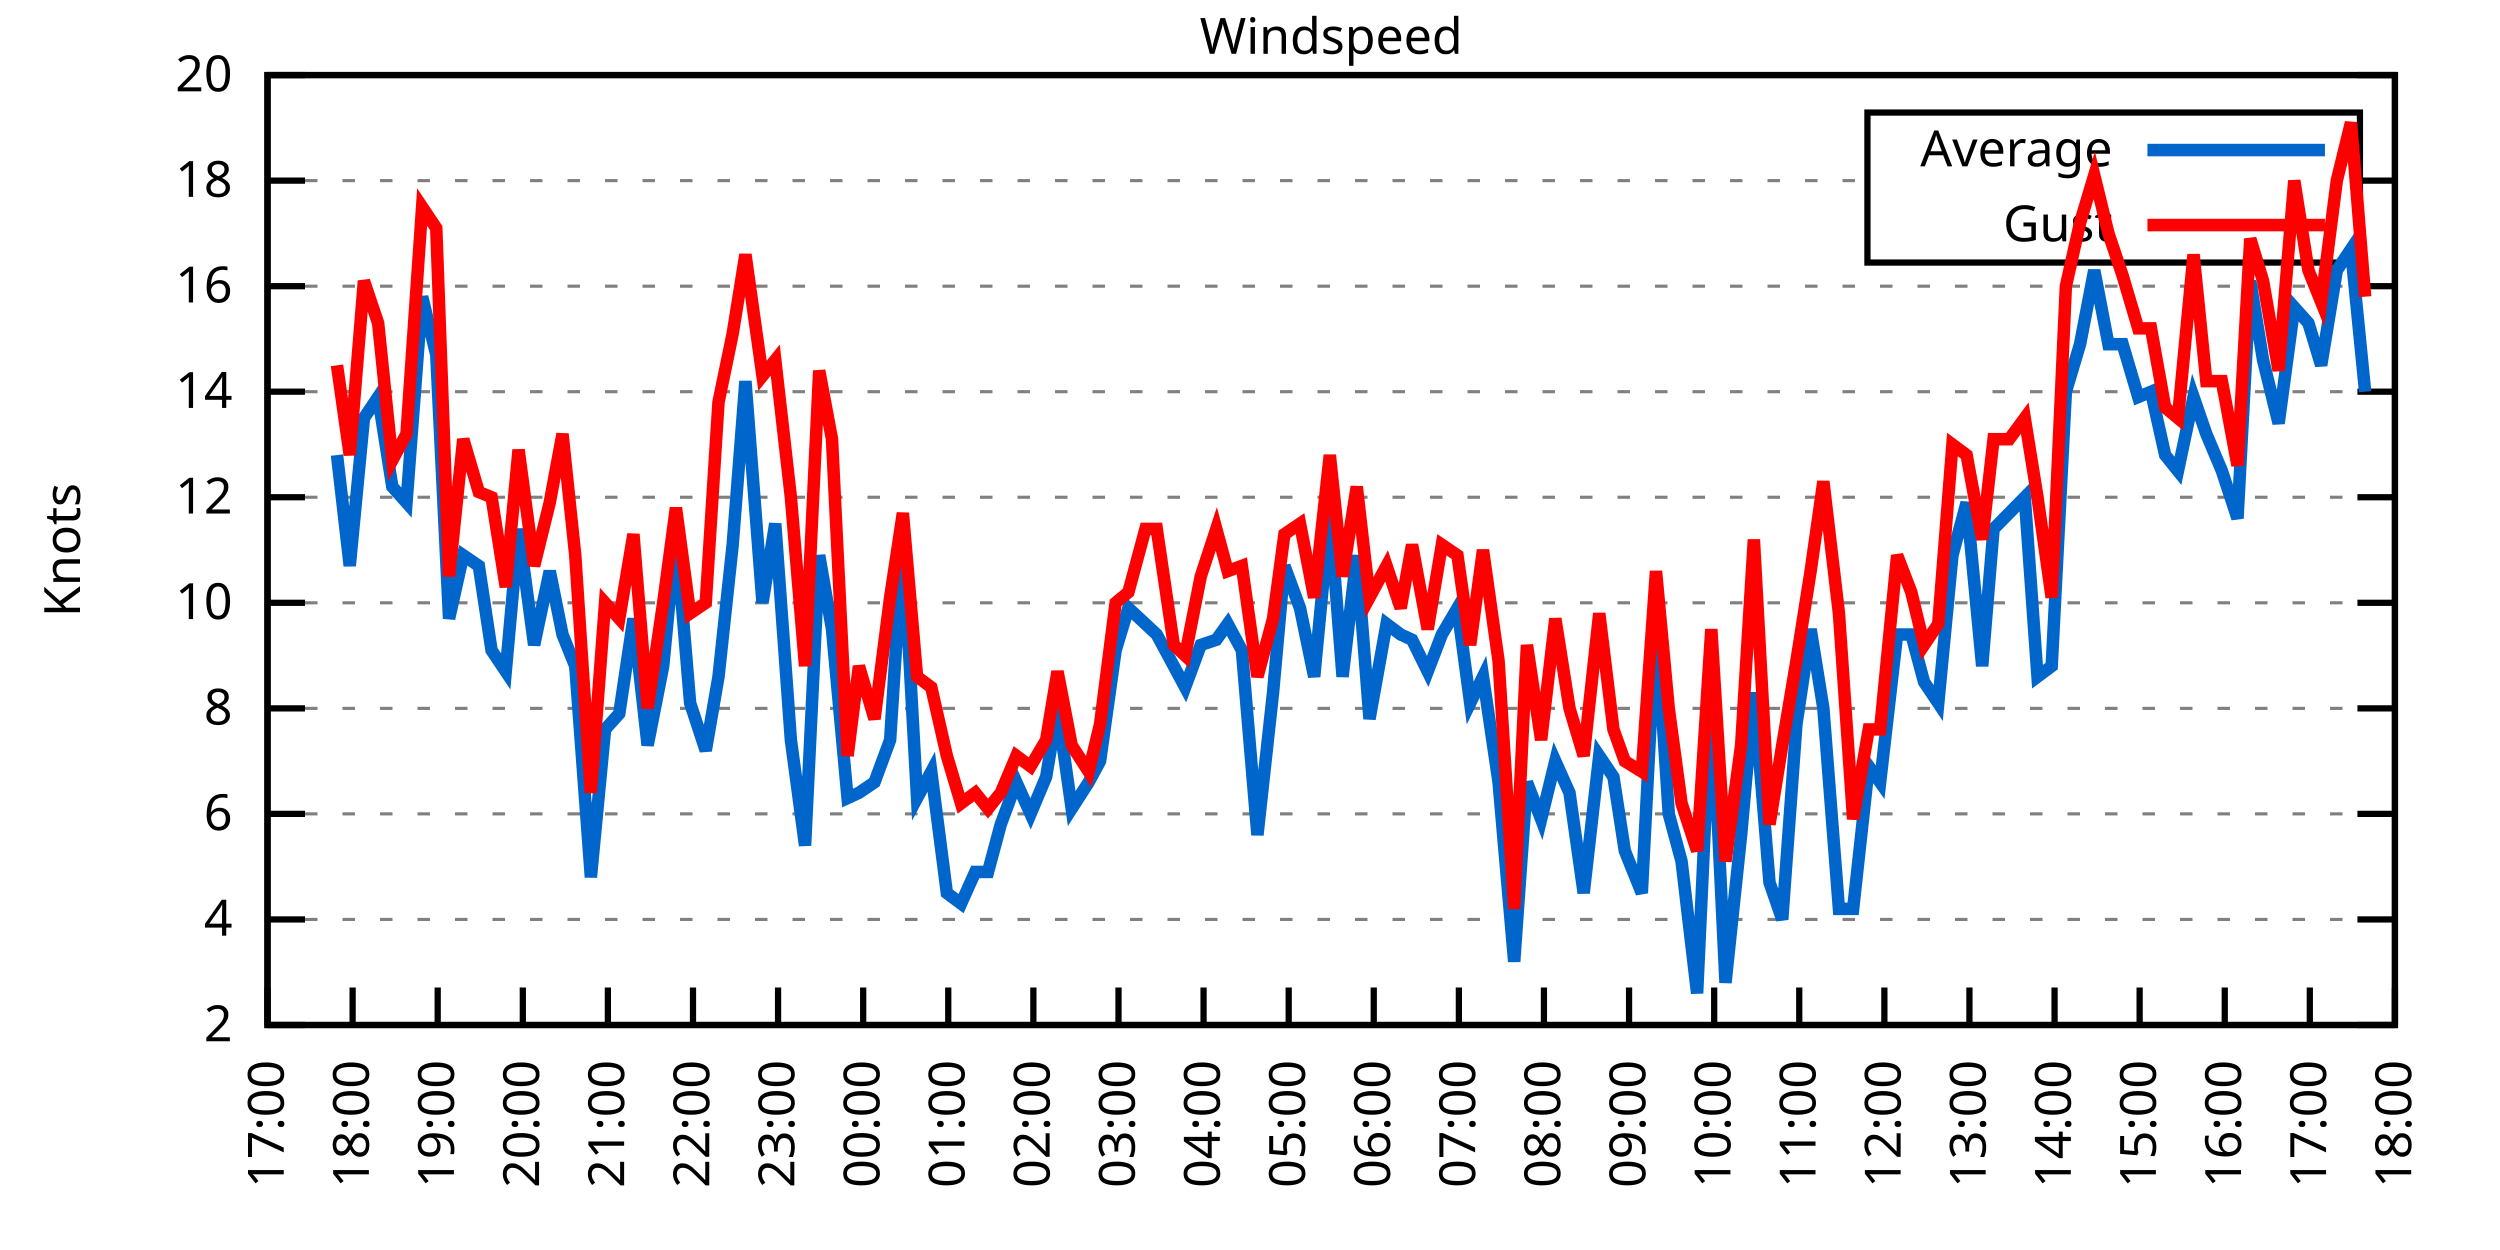
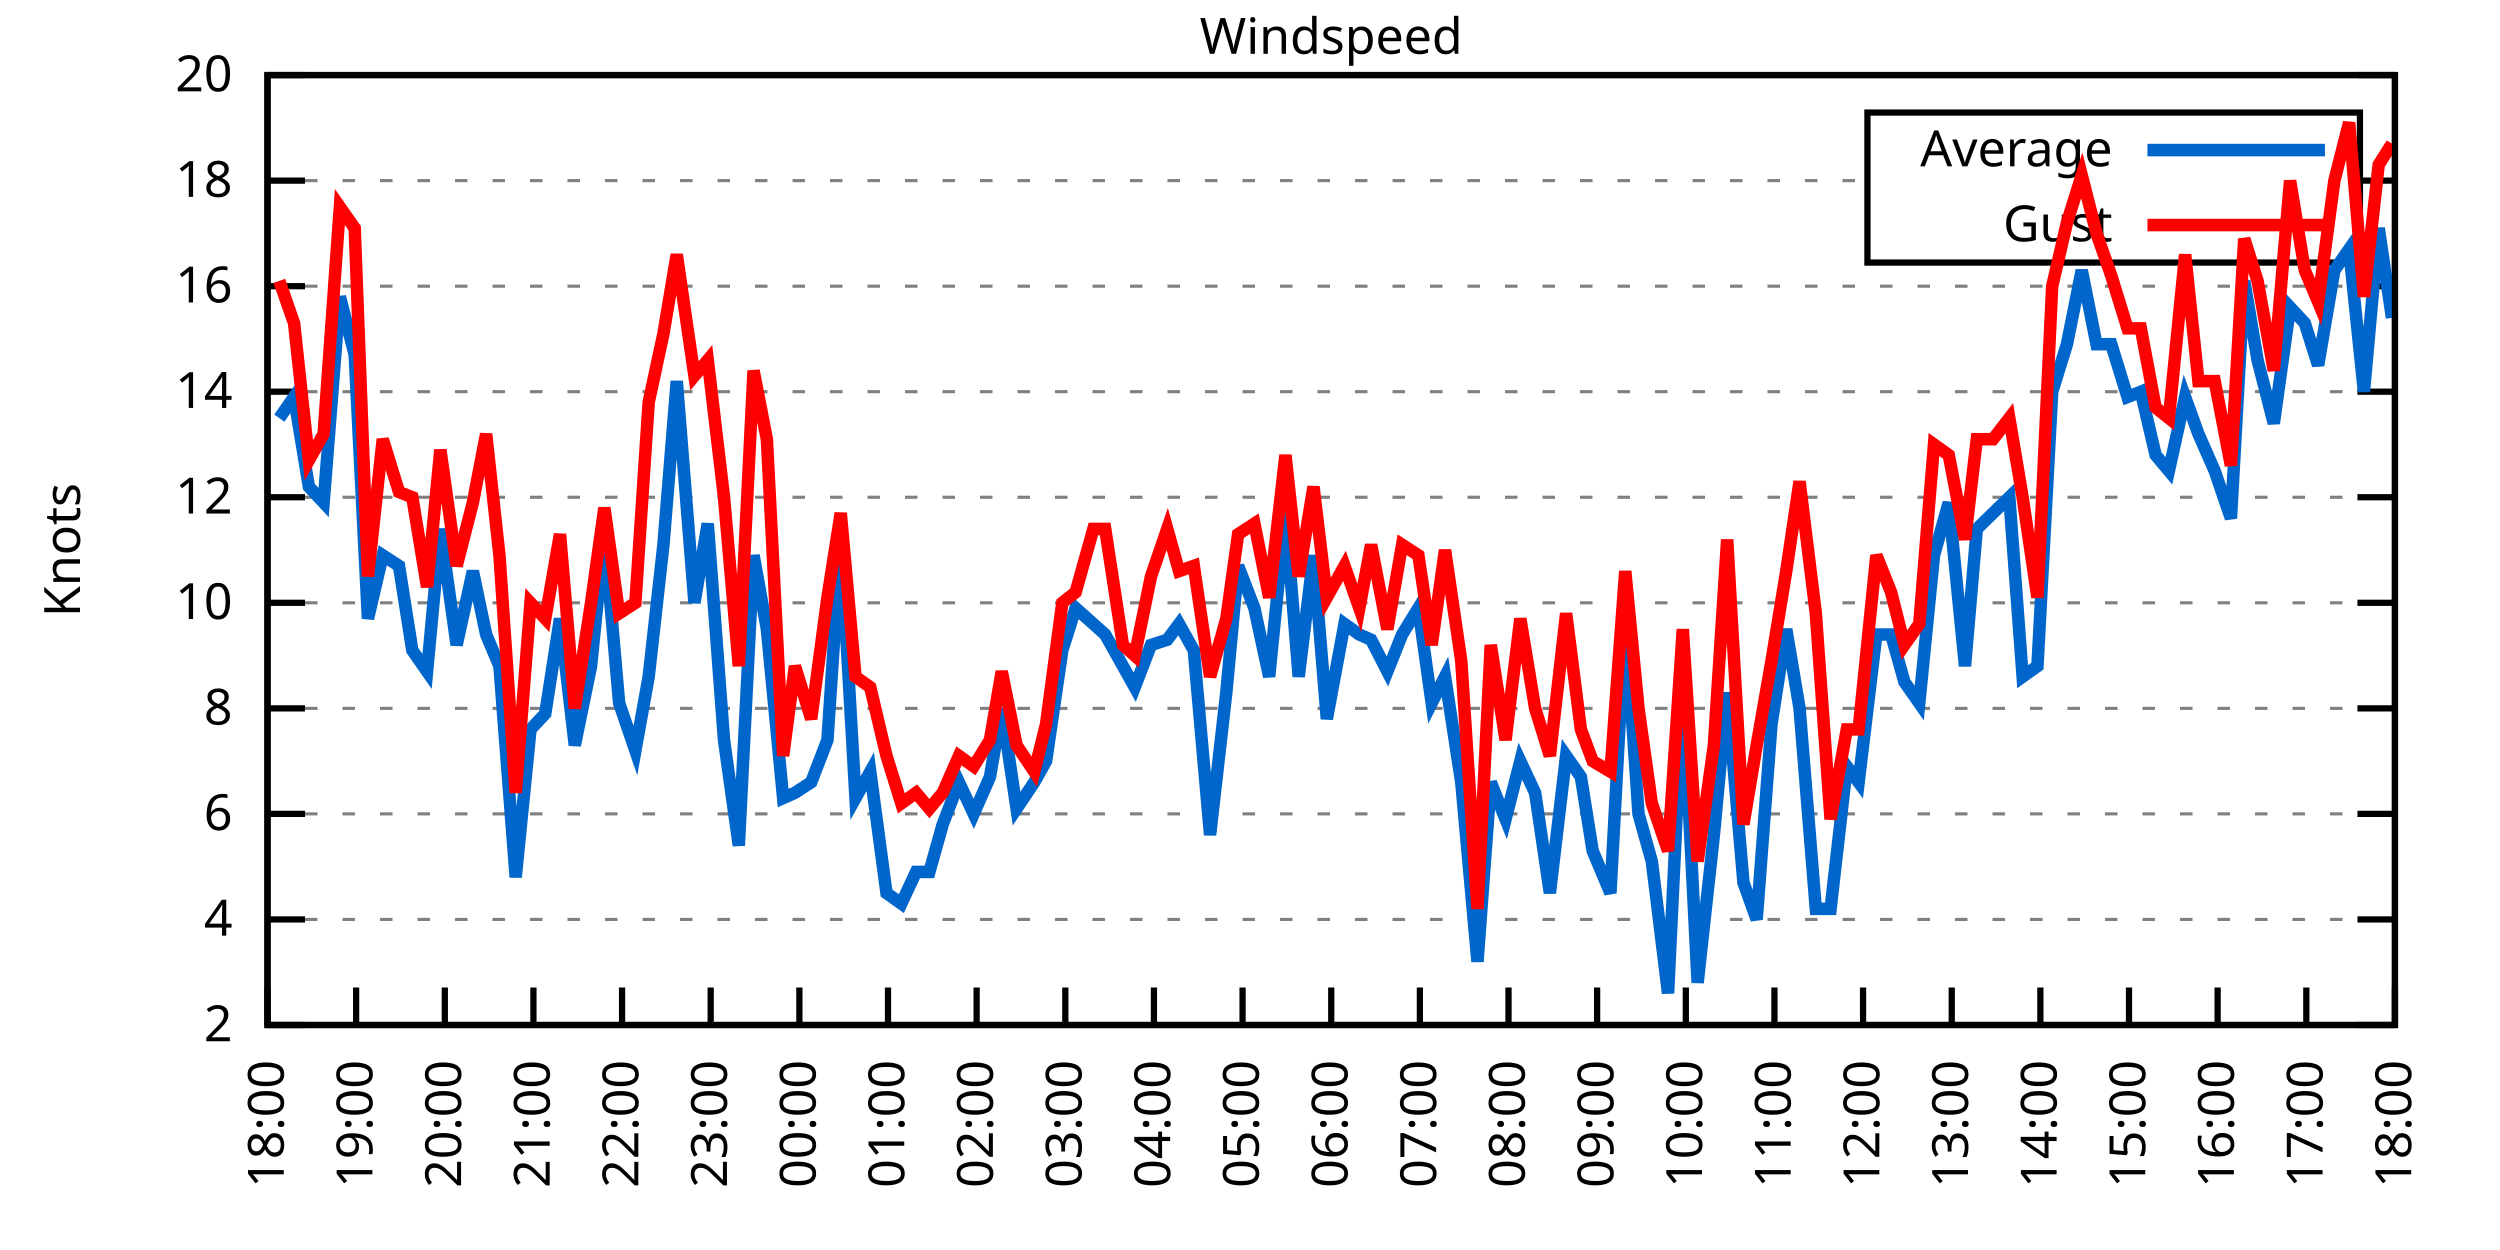
<svg xmlns="http://www.w3.org/2000/svg" xmlns:xlink="http://www.w3.org/1999/xlink" width="400" height="200" viewBox="0 0 400 200">
  <g id="gnuplot_canvas">
    <rect x="0" y="0" width="400" height="200" fill="none" />
    <defs>
      <circle id="gpDot" r="0.5" stroke-width="0.5" stroke="currentColor" />
      <path id="gpPt0" stroke-width="0.333" stroke="currentColor" d="M-1,0 h2 M0,-1 v2" />
      <path id="gpPt1" stroke-width="0.333" stroke="currentColor" d="M-1,-1 L1,1 M1,-1 L-1,1" />
      <path id="gpPt2" stroke-width="0.333" stroke="currentColor" d="M-1,0 L1,0 M0,-1 L0,1 M-1,-1 L1,1 M-1,1 L1,-1" />
      <rect id="gpPt3" stroke-width="0.333" stroke="currentColor" x="-1" y="-1" width="2" height="2" />
      <rect id="gpPt4" stroke-width="0.333" stroke="currentColor" fill="currentColor" x="-1" y="-1" width="2" height="2" />
      <circle id="gpPt5" stroke-width="0.333" stroke="currentColor" cx="0" cy="0" r="1" />
      <use xlink:href="#gpPt5" id="gpPt6" fill="currentColor" stroke="none" />
      <path id="gpPt7" stroke-width="0.333" stroke="currentColor" d="M0,-1.33 L-1.33,0.67 L1.33,0.67 z" />
      <use xlink:href="#gpPt7" id="gpPt8" fill="currentColor" stroke="none" />
      <use xlink:href="#gpPt7" id="gpPt9" stroke="currentColor" transform="rotate(180)" />
      <use xlink:href="#gpPt9" id="gpPt10" fill="currentColor" stroke="none" />
      <use xlink:href="#gpPt3" id="gpPt11" stroke="currentColor" transform="rotate(45)" />
      <use xlink:href="#gpPt11" id="gpPt12" fill="currentColor" stroke="none" />
      <path id="gpPt13" stroke-width="0.333" stroke="currentColor" d="M0,1.330 L1.265,0.411 L0.782,-1.067 L-0.782,-1.076 L-1.265,0.411 z" />
      <use xlink:href="#gpPt13" id="gpPt14" fill="currentColor" stroke="none" />
      <filter id="textbox" filterUnits="objectBoundingBox" x="0" y="0" height="1" width="1">
        <feFlood flood-color="white" flood-opacity="1" result="bgnd" />
        <feComposite in="SourceGraphic" in2="bgnd" operator="atop" />
      </filter>
      <filter id="greybox" filterUnits="objectBoundingBox" x="0" y="0" height="1" width="1">
        <feFlood flood-color="lightgrey" flood-opacity="1" result="grey" />
        <feComposite in="SourceGraphic" in2="grey" operator="atop" />
      </filter>
    </defs>
    <g fill="none" color="white" stroke="currentColor" stroke-width="1.00" stroke-linecap="butt" stroke-linejoin="miter">
</g>
    <g fill="none" color="black" stroke="currentColor" stroke-width="1.00" stroke-linecap="butt" stroke-linejoin="miter">
      <g stroke="none" shape-rendering="crispEdges">
        <polygon fill="rgb(255, 255, 255)" points="42.80,164.00 383.18,164.00 383.18,12.02 42.80,12.02 " />
      </g>
    </g>
    <g fill="none" color="black" stroke="currentColor" stroke-width="1.00" stroke-linecap="butt" stroke-linejoin="miter">
</g>
    <g fill="none" color="black" stroke="black" stroke-width="0.50" stroke-linecap="butt" stroke-linejoin="miter">
</g>
    <g fill="none" color="gray" stroke="currentColor" stroke-width="0.50" stroke-linecap="butt" stroke-linejoin="miter">
      <path stroke="gray" stroke-dasharray="2,4" class="gridline" d="M42.80,164.00 L383.19,164.00  " />
    </g>
    <g fill="none" color="gray" stroke="gray" stroke-width="1.00" stroke-linecap="butt" stroke-linejoin="miter">
</g>
    <g fill="none" color="black" stroke="currentColor" stroke-width="1.00" stroke-linecap="butt" stroke-linejoin="miter">
      <path stroke="black" d="M42.80,164.00 L48.80,164.00 M383.19,164.00 L377.19,164.00  " />
      <g transform="translate(37.20,166.60)" stroke="none" fill="black" font-family="Sans" font-size="8.00" text-anchor="end">
        <text>
          <tspan font-family="Sans"> 2</tspan>
        </text>
      </g>
    </g>
    <g fill="none" color="black" stroke="currentColor" stroke-width="1.00" stroke-linecap="butt" stroke-linejoin="miter">
</g>
    <g fill="none" color="black" stroke="black" stroke-width="0.50" stroke-linecap="butt" stroke-linejoin="miter">
</g>
    <g fill="none" color="gray" stroke="currentColor" stroke-width="0.50" stroke-linecap="butt" stroke-linejoin="miter">
      <path stroke="gray" stroke-dasharray="2,4" class="gridline" d="M42.80,147.11 L383.19,147.11  " />
    </g>
    <g fill="none" color="gray" stroke="gray" stroke-width="1.00" stroke-linecap="butt" stroke-linejoin="miter">
</g>
    <g fill="none" color="black" stroke="currentColor" stroke-width="1.00" stroke-linecap="butt" stroke-linejoin="miter">
      <path stroke="black" d="M42.80,147.11 L48.80,147.11 M383.19,147.11 L377.19,147.11  " />
      <g transform="translate(37.20,149.71)" stroke="none" fill="black" font-family="Sans" font-size="8.00" text-anchor="end">
        <text>
          <tspan font-family="Sans"> 4</tspan>
        </text>
      </g>
    </g>
    <g fill="none" color="black" stroke="currentColor" stroke-width="1.00" stroke-linecap="butt" stroke-linejoin="miter">
</g>
    <g fill="none" color="black" stroke="black" stroke-width="0.50" stroke-linecap="butt" stroke-linejoin="miter">
</g>
    <g fill="none" color="gray" stroke="currentColor" stroke-width="0.50" stroke-linecap="butt" stroke-linejoin="miter">
      <path stroke="gray" stroke-dasharray="2,4" class="gridline" d="M42.80,130.22 L383.19,130.22  " />
    </g>
    <g fill="none" color="gray" stroke="gray" stroke-width="1.00" stroke-linecap="butt" stroke-linejoin="miter">
</g>
    <g fill="none" color="black" stroke="currentColor" stroke-width="1.00" stroke-linecap="butt" stroke-linejoin="miter">
      <path stroke="black" d="M42.80,130.22 L48.80,130.22 M383.19,130.22 L377.19,130.22  " />
      <g transform="translate(37.20,132.82)" stroke="none" fill="black" font-family="Sans" font-size="8.00" text-anchor="end">
        <text>
          <tspan font-family="Sans"> 6</tspan>
        </text>
      </g>
    </g>
    <g fill="none" color="black" stroke="currentColor" stroke-width="1.00" stroke-linecap="butt" stroke-linejoin="miter">
</g>
    <g fill="none" color="black" stroke="black" stroke-width="0.50" stroke-linecap="butt" stroke-linejoin="miter">
</g>
    <g fill="none" color="gray" stroke="currentColor" stroke-width="0.50" stroke-linecap="butt" stroke-linejoin="miter">
      <path stroke="gray" stroke-dasharray="2,4" class="gridline" d="M42.80,113.34 L383.19,113.34  " />
    </g>
    <g fill="none" color="gray" stroke="gray" stroke-width="1.00" stroke-linecap="butt" stroke-linejoin="miter">
</g>
    <g fill="none" color="black" stroke="currentColor" stroke-width="1.00" stroke-linecap="butt" stroke-linejoin="miter">
      <path stroke="black" d="M42.80,113.34 L48.80,113.34 M383.19,113.34 L377.19,113.34  " />
      <g transform="translate(37.20,115.94)" stroke="none" fill="black" font-family="Sans" font-size="8.00" text-anchor="end">
        <text>
          <tspan font-family="Sans"> 8</tspan>
        </text>
      </g>
    </g>
    <g fill="none" color="black" stroke="currentColor" stroke-width="1.00" stroke-linecap="butt" stroke-linejoin="miter">
</g>
    <g fill="none" color="black" stroke="black" stroke-width="0.50" stroke-linecap="butt" stroke-linejoin="miter">
</g>
    <g fill="none" color="gray" stroke="currentColor" stroke-width="0.50" stroke-linecap="butt" stroke-linejoin="miter">
      <path stroke="gray" stroke-dasharray="2,4" class="gridline" d="M42.80,96.45 L383.19,96.45  " />
    </g>
    <g fill="none" color="gray" stroke="gray" stroke-width="1.00" stroke-linecap="butt" stroke-linejoin="miter">
</g>
    <g fill="none" color="black" stroke="currentColor" stroke-width="1.00" stroke-linecap="butt" stroke-linejoin="miter">
      <path stroke="black" d="M42.80,96.45 L48.80,96.45 M383.19,96.45 L377.19,96.45  " />
      <g transform="translate(37.20,99.05)" stroke="none" fill="black" font-family="Sans" font-size="8.00" text-anchor="end">
        <text>
          <tspan font-family="Sans"> 10</tspan>
        </text>
      </g>
    </g>
    <g fill="none" color="black" stroke="currentColor" stroke-width="1.00" stroke-linecap="butt" stroke-linejoin="miter">
</g>
    <g fill="none" color="black" stroke="black" stroke-width="0.50" stroke-linecap="butt" stroke-linejoin="miter">
</g>
    <g fill="none" color="gray" stroke="currentColor" stroke-width="0.50" stroke-linecap="butt" stroke-linejoin="miter">
      <path stroke="gray" stroke-dasharray="2,4" class="gridline" d="M42.80,79.56 L383.19,79.56  " />
    </g>
    <g fill="none" color="gray" stroke="gray" stroke-width="1.00" stroke-linecap="butt" stroke-linejoin="miter">
</g>
    <g fill="none" color="black" stroke="currentColor" stroke-width="1.00" stroke-linecap="butt" stroke-linejoin="miter">
      <path stroke="black" d="M42.80,79.56 L48.80,79.56 M383.19,79.56 L377.19,79.56  " />
      <g transform="translate(37.20,82.16)" stroke="none" fill="black" font-family="Sans" font-size="8.00" text-anchor="end">
        <text>
          <tspan font-family="Sans"> 12</tspan>
        </text>
      </g>
    </g>
    <g fill="none" color="black" stroke="currentColor" stroke-width="1.00" stroke-linecap="butt" stroke-linejoin="miter">
</g>
    <g fill="none" color="black" stroke="black" stroke-width="0.50" stroke-linecap="butt" stroke-linejoin="miter">
</g>
    <g fill="none" color="gray" stroke="currentColor" stroke-width="0.50" stroke-linecap="butt" stroke-linejoin="miter">
      <path stroke="gray" stroke-dasharray="2,4" class="gridline" d="M42.80,62.67 L383.19,62.67  " />
    </g>
    <g fill="none" color="gray" stroke="gray" stroke-width="1.00" stroke-linecap="butt" stroke-linejoin="miter">
</g>
    <g fill="none" color="black" stroke="currentColor" stroke-width="1.00" stroke-linecap="butt" stroke-linejoin="miter">
      <path stroke="black" d="M42.80,62.67 L48.80,62.67 M383.19,62.67 L377.19,62.67  " />
      <g transform="translate(37.20,65.27)" stroke="none" fill="black" font-family="Sans" font-size="8.00" text-anchor="end">
        <text>
          <tspan font-family="Sans"> 14</tspan>
        </text>
      </g>
    </g>
    <g fill="none" color="black" stroke="currentColor" stroke-width="1.00" stroke-linecap="butt" stroke-linejoin="miter">
</g>
    <g fill="none" color="black" stroke="black" stroke-width="0.50" stroke-linecap="butt" stroke-linejoin="miter">
</g>
    <g fill="none" color="gray" stroke="currentColor" stroke-width="0.50" stroke-linecap="butt" stroke-linejoin="miter">
      <path stroke="gray" stroke-dasharray="2,4" class="gridline" d="M42.80,45.79 L383.19,45.79  " />
    </g>
    <g fill="none" color="gray" stroke="gray" stroke-width="1.00" stroke-linecap="butt" stroke-linejoin="miter">
</g>
    <g fill="none" color="black" stroke="currentColor" stroke-width="1.00" stroke-linecap="butt" stroke-linejoin="miter">
      <path stroke="black" d="M42.80,45.79 L48.80,45.79 M383.19,45.79 L377.19,45.79  " />
      <g transform="translate(37.20,48.39)" stroke="none" fill="black" font-family="Sans" font-size="8.00" text-anchor="end">
        <text>
          <tspan font-family="Sans"> 16</tspan>
        </text>
      </g>
    </g>
    <g fill="none" color="black" stroke="currentColor" stroke-width="1.00" stroke-linecap="butt" stroke-linejoin="miter">
</g>
    <g fill="none" color="black" stroke="black" stroke-width="0.50" stroke-linecap="butt" stroke-linejoin="miter">
</g>
    <g fill="none" color="gray" stroke="currentColor" stroke-width="0.50" stroke-linecap="butt" stroke-linejoin="miter">
      <path stroke="gray" stroke-dasharray="2,4" class="gridline" d="M42.80,28.90 L298.79,28.90 M377.59,28.90 L383.19,28.90  " />
    </g>
    <g fill="none" color="gray" stroke="gray" stroke-width="1.00" stroke-linecap="butt" stroke-linejoin="miter">
</g>
    <g fill="none" color="black" stroke="currentColor" stroke-width="1.00" stroke-linecap="butt" stroke-linejoin="miter">
      <path stroke="black" d="M42.80,28.90 L48.80,28.90 M383.19,28.90 L377.19,28.90  " />
      <g transform="translate(37.20,31.50)" stroke="none" fill="black" font-family="Sans" font-size="8.00" text-anchor="end">
        <text>
          <tspan font-family="Sans"> 18</tspan>
        </text>
      </g>
    </g>
    <g fill="none" color="black" stroke="currentColor" stroke-width="1.00" stroke-linecap="butt" stroke-linejoin="miter">
</g>
    <g fill="none" color="black" stroke="black" stroke-width="0.50" stroke-linecap="butt" stroke-linejoin="miter">
</g>
    <g fill="none" color="gray" stroke="currentColor" stroke-width="0.50" stroke-linecap="butt" stroke-linejoin="miter">
      <path stroke="gray" stroke-dasharray="2,4" class="gridline" d="M42.80,12.01 L383.19,12.01  " />
    </g>
    <g fill="none" color="gray" stroke="gray" stroke-width="1.00" stroke-linecap="butt" stroke-linejoin="miter">
</g>
    <g fill="none" color="black" stroke="currentColor" stroke-width="1.00" stroke-linecap="butt" stroke-linejoin="miter">
      <path stroke="black" d="M42.80,12.01 L48.80,12.01 M383.19,12.01 L377.19,12.01  " />
      <g transform="translate(37.20,14.61)" stroke="none" fill="black" font-family="Sans" font-size="8.00" text-anchor="end">
        <text>
          <tspan font-family="Sans"> 20</tspan>
        </text>
      </g>
    </g>
    <g fill="none" color="black" stroke="currentColor" stroke-width="1.00" stroke-linecap="butt" stroke-linejoin="miter">
      <path stroke="black" d="M42.80,164.00 L42.80,158.00  " />
      <g transform="translate(45.40,169.60) rotate(270.00)" stroke="none" fill="black" font-family="Sans" font-size="8.00" text-anchor="end">
        <text>
-           <tspan font-family="Sans">17:00</tspan>
-         </text>
-       </g>
-     </g>
-     <g fill="none" color="black" stroke="currentColor" stroke-width="1.00" stroke-linecap="butt" stroke-linejoin="miter">
-       <path stroke="black" d="M56.42,164.00 L56.42,158.00  " />
-       <g transform="translate(59.02,169.60) rotate(270.00)" stroke="none" fill="black" font-family="Sans" font-size="8.00" text-anchor="end">
-         <text>
          <tspan font-family="Sans">18:00</tspan>
        </text>
      </g>
    </g>
    <g fill="none" color="black" stroke="currentColor" stroke-width="1.00" stroke-linecap="butt" stroke-linejoin="miter">
-       <path stroke="black" d="M70.03,164.00 L70.03,158.00  " />
-       <g transform="translate(72.63,169.60) rotate(270.00)" stroke="none" fill="black" font-family="Sans" font-size="8.00" text-anchor="end">
+       <path stroke="black" d="M56.98,164.00 L56.98,158.00  " />
+       <g transform="translate(59.58,169.60) rotate(270.00)" stroke="none" fill="black" font-family="Sans" font-size="8.00" text-anchor="end">
        <text>
          <tspan font-family="Sans">19:00</tspan>
        </text>
      </g>
    </g>
    <g fill="none" color="black" stroke="currentColor" stroke-width="1.00" stroke-linecap="butt" stroke-linejoin="miter">
-       <path stroke="black" d="M83.65,164.00 L83.65,158.00  " />
-       <g transform="translate(86.25,169.60) rotate(270.00)" stroke="none" fill="black" font-family="Sans" font-size="8.00" text-anchor="end">
+       <path stroke="black" d="M71.17,164.00 L71.17,158.00  " />
+       <g transform="translate(73.77,169.60) rotate(270.00)" stroke="none" fill="black" font-family="Sans" font-size="8.00" text-anchor="end">
        <text>
          <tspan font-family="Sans">20:00</tspan>
        </text>
      </g>
    </g>
    <g fill="none" color="black" stroke="currentColor" stroke-width="1.00" stroke-linecap="butt" stroke-linejoin="miter">
-       <path stroke="black" d="M97.26,164.00 L97.26,158.00  " />
-       <g transform="translate(99.86,169.60) rotate(270.00)" stroke="none" fill="black" font-family="Sans" font-size="8.00" text-anchor="end">
+       <path stroke="black" d="M85.35,164.00 L85.35,158.00  " />
+       <g transform="translate(87.95,169.60) rotate(270.00)" stroke="none" fill="black" font-family="Sans" font-size="8.00" text-anchor="end">
        <text>
          <tspan font-family="Sans">21:00</tspan>
        </text>
      </g>
    </g>
    <g fill="none" color="black" stroke="currentColor" stroke-width="1.00" stroke-linecap="butt" stroke-linejoin="miter">
-       <path stroke="black" d="M110.88,164.00 L110.88,158.00  " />
-       <g transform="translate(113.48,169.60) rotate(270.00)" stroke="none" fill="black" font-family="Sans" font-size="8.00" text-anchor="end">
+       <path stroke="black" d="M99.53,164.00 L99.53,158.00  " />
+       <g transform="translate(102.13,169.60) rotate(270.00)" stroke="none" fill="black" font-family="Sans" font-size="8.00" text-anchor="end">
        <text>
          <tspan font-family="Sans">22:00</tspan>
        </text>
      </g>
    </g>
    <g fill="none" color="black" stroke="currentColor" stroke-width="1.00" stroke-linecap="butt" stroke-linejoin="miter">
-       <path stroke="black" d="M124.49,164.00 L124.49,158.00  " />
-       <g transform="translate(127.09,169.60) rotate(270.00)" stroke="none" fill="black" font-family="Sans" font-size="8.00" text-anchor="end">
+       <path stroke="black" d="M113.71,164.00 L113.71,158.00  " />
+       <g transform="translate(116.31,169.60) rotate(270.00)" stroke="none" fill="black" font-family="Sans" font-size="8.00" text-anchor="end">
        <text>
          <tspan font-family="Sans">23:00</tspan>
        </text>
      </g>
    </g>
    <g fill="none" color="black" stroke="currentColor" stroke-width="1.00" stroke-linecap="butt" stroke-linejoin="miter">
-       <path stroke="black" d="M138.11,164.00 L138.11,158.00  " />
-       <g transform="translate(140.71,169.60) rotate(270.00)" stroke="none" fill="black" font-family="Sans" font-size="8.00" text-anchor="end">
+       <path stroke="black" d="M127.90,164.00 L127.90,158.00  " />
+       <g transform="translate(130.50,169.60) rotate(270.00)" stroke="none" fill="black" font-family="Sans" font-size="8.00" text-anchor="end">
        <text>
          <tspan font-family="Sans">00:00</tspan>
        </text>
      </g>
    </g>
    <g fill="none" color="black" stroke="currentColor" stroke-width="1.00" stroke-linecap="butt" stroke-linejoin="miter">
-       <path stroke="black" d="M151.72,164.00 L151.72,158.00  " />
-       <g transform="translate(154.32,169.60) rotate(270.00)" stroke="none" fill="black" font-family="Sans" font-size="8.00" text-anchor="end">
+       <path stroke="black" d="M142.08,164.00 L142.08,158.00  " />
+       <g transform="translate(144.68,169.60) rotate(270.00)" stroke="none" fill="black" font-family="Sans" font-size="8.00" text-anchor="end">
        <text>
          <tspan font-family="Sans">01:00</tspan>
        </text>
      </g>
    </g>
    <g fill="none" color="black" stroke="currentColor" stroke-width="1.00" stroke-linecap="butt" stroke-linejoin="miter">
-       <path stroke="black" d="M165.34,164.00 L165.34,158.00  " />
-       <g transform="translate(167.94,169.60) rotate(270.00)" stroke="none" fill="black" font-family="Sans" font-size="8.00" text-anchor="end">
+       <path stroke="black" d="M156.26,164.00 L156.26,158.00  " />
+       <g transform="translate(158.86,169.60) rotate(270.00)" stroke="none" fill="black" font-family="Sans" font-size="8.00" text-anchor="end">
        <text>
          <tspan font-family="Sans">02:00</tspan>
        </text>
      </g>
    </g>
    <g fill="none" color="black" stroke="currentColor" stroke-width="1.00" stroke-linecap="butt" stroke-linejoin="miter">
-       <path stroke="black" d="M178.96,164.00 L178.96,158.00  " />
-       <g transform="translate(181.56,169.60) rotate(270.00)" stroke="none" fill="black" font-family="Sans" font-size="8.00" text-anchor="end">
+       <path stroke="black" d="M170.45,164.00 L170.45,158.00  " />
+       <g transform="translate(173.05,169.60) rotate(270.00)" stroke="none" fill="black" font-family="Sans" font-size="8.00" text-anchor="end">
        <text>
          <tspan font-family="Sans">03:00</tspan>
        </text>
      </g>
    </g>
    <g fill="none" color="black" stroke="currentColor" stroke-width="1.00" stroke-linecap="butt" stroke-linejoin="miter">
-       <path stroke="black" d="M192.57,164.00 L192.57,158.00  " />
-       <g transform="translate(195.17,169.60) rotate(270.00)" stroke="none" fill="black" font-family="Sans" font-size="8.00" text-anchor="end">
+       <path stroke="black" d="M184.63,164.00 L184.63,158.00  " />
+       <g transform="translate(187.23,169.60) rotate(270.00)" stroke="none" fill="black" font-family="Sans" font-size="8.00" text-anchor="end">
        <text>
          <tspan font-family="Sans">04:00</tspan>
        </text>
      </g>
    </g>
    <g fill="none" color="black" stroke="currentColor" stroke-width="1.00" stroke-linecap="butt" stroke-linejoin="miter">
-       <path stroke="black" d="M206.19,164.00 L206.19,158.00  " />
-       <g transform="translate(208.79,169.60) rotate(270.00)" stroke="none" fill="black" font-family="Sans" font-size="8.00" text-anchor="end">
+       <path stroke="black" d="M198.81,164.00 L198.81,158.00  " />
+       <g transform="translate(201.41,169.60) rotate(270.00)" stroke="none" fill="black" font-family="Sans" font-size="8.00" text-anchor="end">
        <text>
          <tspan font-family="Sans">05:00</tspan>
        </text>
      </g>
    </g>
    <g fill="none" color="black" stroke="currentColor" stroke-width="1.00" stroke-linecap="butt" stroke-linejoin="miter">
-       <path stroke="black" d="M219.80,164.00 L219.80,158.00  " />
-       <g transform="translate(222.40,169.60) rotate(270.00)" stroke="none" fill="black" font-family="Sans" font-size="8.00" text-anchor="end">
+       <path stroke="black" d="M213.00,164.00 L213.00,158.00  " />
+       <g transform="translate(215.60,169.60) rotate(270.00)" stroke="none" fill="black" font-family="Sans" font-size="8.00" text-anchor="end">
        <text>
          <tspan font-family="Sans">06:00</tspan>
        </text>
      </g>
    </g>
    <g fill="none" color="black" stroke="currentColor" stroke-width="1.00" stroke-linecap="butt" stroke-linejoin="miter">
-       <path stroke="black" d="M233.42,164.00 L233.42,158.00  " />
-       <g transform="translate(236.02,169.60) rotate(270.00)" stroke="none" fill="black" font-family="Sans" font-size="8.00" text-anchor="end">
+       <path stroke="black" d="M227.18,164.00 L227.18,158.00  " />
+       <g transform="translate(229.78,169.60) rotate(270.00)" stroke="none" fill="black" font-family="Sans" font-size="8.00" text-anchor="end">
        <text>
          <tspan font-family="Sans">07:00</tspan>
        </text>
      </g>
    </g>
    <g fill="none" color="black" stroke="currentColor" stroke-width="1.00" stroke-linecap="butt" stroke-linejoin="miter">
-       <path stroke="black" d="M247.03,164.00 L247.03,158.00  " />
-       <g transform="translate(249.63,169.60) rotate(270.00)" stroke="none" fill="black" font-family="Sans" font-size="8.00" text-anchor="end">
+       <path stroke="black" d="M241.36,164.00 L241.36,158.00  " />
+       <g transform="translate(243.96,169.60) rotate(270.00)" stroke="none" fill="black" font-family="Sans" font-size="8.00" text-anchor="end">
        <text>
          <tspan font-family="Sans">08:00</tspan>
        </text>
      </g>
    </g>
    <g fill="none" color="black" stroke="currentColor" stroke-width="1.00" stroke-linecap="butt" stroke-linejoin="miter">
-       <path stroke="black" d="M260.65,164.00 L260.65,158.00  " />
-       <g transform="translate(263.25,169.60) rotate(270.00)" stroke="none" fill="black" font-family="Sans" font-size="8.00" text-anchor="end">
+       <path stroke="black" d="M255.54,164.00 L255.54,158.00  " />
+       <g transform="translate(258.14,169.60) rotate(270.00)" stroke="none" fill="black" font-family="Sans" font-size="8.00" text-anchor="end">
        <text>
          <tspan font-family="Sans">09:00</tspan>
        </text>
      </g>
    </g>
    <g fill="none" color="black" stroke="currentColor" stroke-width="1.00" stroke-linecap="butt" stroke-linejoin="miter">
-       <path stroke="black" d="M274.27,164.00 L274.27,158.00  " />
-       <g transform="translate(276.87,169.60) rotate(270.00)" stroke="none" fill="black" font-family="Sans" font-size="8.00" text-anchor="end">
+       <path stroke="black" d="M269.73,164.00 L269.73,158.00  " />
+       <g transform="translate(272.33,169.60) rotate(270.00)" stroke="none" fill="black" font-family="Sans" font-size="8.00" text-anchor="end">
        <text>
          <tspan font-family="Sans">10:00</tspan>
        </text>
      </g>
    </g>
    <g fill="none" color="black" stroke="currentColor" stroke-width="1.00" stroke-linecap="butt" stroke-linejoin="miter">
-       <path stroke="black" d="M287.88,164.00 L287.88,158.00  " />
-       <g transform="translate(290.48,169.60) rotate(270.00)" stroke="none" fill="black" font-family="Sans" font-size="8.00" text-anchor="end">
+       <path stroke="black" d="M283.91,164.00 L283.91,158.00  " />
+       <g transform="translate(286.51,169.60) rotate(270.00)" stroke="none" fill="black" font-family="Sans" font-size="8.00" text-anchor="end">
        <text>
          <tspan font-family="Sans">11:00</tspan>
        </text>
      </g>
    </g>
    <g fill="none" color="black" stroke="currentColor" stroke-width="1.00" stroke-linecap="butt" stroke-linejoin="miter">
-       <path stroke="black" d="M301.50,164.00 L301.50,158.00  " />
-       <g transform="translate(304.10,169.60) rotate(270.00)" stroke="none" fill="black" font-family="Sans" font-size="8.00" text-anchor="end">
+       <path stroke="black" d="M298.09,164.00 L298.09,158.00  " />
+       <g transform="translate(300.69,169.60) rotate(270.00)" stroke="none" fill="black" font-family="Sans" font-size="8.00" text-anchor="end">
        <text>
          <tspan font-family="Sans">12:00</tspan>
        </text>
      </g>
    </g>
    <g fill="none" color="black" stroke="currentColor" stroke-width="1.00" stroke-linecap="butt" stroke-linejoin="miter">
-       <path stroke="black" d="M315.11,164.00 L315.11,158.00  " />
-       <g transform="translate(317.71,169.60) rotate(270.00)" stroke="none" fill="black" font-family="Sans" font-size="8.00" text-anchor="end">
+       <path stroke="black" d="M312.28,164.00 L312.28,158.00  " />
+       <g transform="translate(314.88,169.60) rotate(270.00)" stroke="none" fill="black" font-family="Sans" font-size="8.00" text-anchor="end">
        <text>
          <tspan font-family="Sans">13:00</tspan>
        </text>
      </g>
    </g>
    <g fill="none" color="black" stroke="currentColor" stroke-width="1.00" stroke-linecap="butt" stroke-linejoin="miter">
-       <path stroke="black" d="M328.73,164.00 L328.73,158.00  " />
-       <g transform="translate(331.33,169.60) rotate(270.00)" stroke="none" fill="black" font-family="Sans" font-size="8.00" text-anchor="end">
+       <path stroke="black" d="M326.46,164.00 L326.46,158.00  " />
+       <g transform="translate(329.06,169.60) rotate(270.00)" stroke="none" fill="black" font-family="Sans" font-size="8.00" text-anchor="end">
        <text>
          <tspan font-family="Sans">14:00</tspan>
        </text>
      </g>
    </g>
    <g fill="none" color="black" stroke="currentColor" stroke-width="1.00" stroke-linecap="butt" stroke-linejoin="miter">
-       <path stroke="black" d="M342.34,164.00 L342.34,158.00  " />
-       <g transform="translate(344.94,169.60) rotate(270.00)" stroke="none" fill="black" font-family="Sans" font-size="8.00" text-anchor="end">
+       <path stroke="black" d="M340.64,164.00 L340.64,158.00  " />
+       <g transform="translate(343.24,169.60) rotate(270.00)" stroke="none" fill="black" font-family="Sans" font-size="8.00" text-anchor="end">
        <text>
          <tspan font-family="Sans">15:00</tspan>
        </text>
      </g>
    </g>
    <g fill="none" color="black" stroke="currentColor" stroke-width="1.00" stroke-linecap="butt" stroke-linejoin="miter">
-       <path stroke="black" d="M355.96,164.00 L355.96,158.00  " />
-       <g transform="translate(358.56,169.60) rotate(270.00)" stroke="none" fill="black" font-family="Sans" font-size="8.00" text-anchor="end">
+       <path stroke="black" d="M354.82,164.00 L354.82,158.00  " />
+       <g transform="translate(357.42,169.60) rotate(270.00)" stroke="none" fill="black" font-family="Sans" font-size="8.00" text-anchor="end">
        <text>
          <tspan font-family="Sans">16:00</tspan>
        </text>
      </g>
    </g>
    <g fill="none" color="black" stroke="currentColor" stroke-width="1.00" stroke-linecap="butt" stroke-linejoin="miter">
-       <path stroke="black" d="M369.57,164.00 L369.57,158.00  " />
-       <g transform="translate(372.17,169.60) rotate(270.00)" stroke="none" fill="black" font-family="Sans" font-size="8.00" text-anchor="end">
+       <path stroke="black" d="M369.01,164.00 L369.01,158.00  " />
+       <g transform="translate(371.61,169.60) rotate(270.00)" stroke="none" fill="black" font-family="Sans" font-size="8.00" text-anchor="end">
        <text>
          <tspan font-family="Sans">17:00</tspan>
        </text>
      </g>
    </g>
    <g fill="none" color="black" stroke="currentColor" stroke-width="1.00" stroke-linecap="butt" stroke-linejoin="miter">
      <path stroke="black" d="M383.19,164.00 L383.19,158.00  " />
      <g transform="translate(385.79,169.60) rotate(270.00)" stroke="none" fill="black" font-family="Sans" font-size="8.00" text-anchor="end">
        <text>
          <tspan font-family="Sans">18:00</tspan>
        </text>
      </g>
    </g>
    <g fill="none" color="black" stroke="currentColor" stroke-width="1.00" stroke-linecap="butt" stroke-linejoin="miter">
</g>
    <g fill="none" color="black" stroke="currentColor" stroke-width="1.00" stroke-linecap="butt" stroke-linejoin="miter">
      <path stroke="black" d="M42.80,12.01 L42.80,164.00 L383.19,164.00 L383.19,12.01 L42.80,12.01 Z  " />
    </g>
    <g fill="none" color="black" stroke="currentColor" stroke-width="1.00" stroke-linecap="butt" stroke-linejoin="miter">
</g>
    <g fill="none" color="black" stroke="currentColor" stroke-width="1.00" stroke-linecap="butt" stroke-linejoin="miter">
      <path stroke="black" d="M298.79,42.01 L298.79,18.01 L377.59,18.01 L377.59,42.01 L298.79,42.01 Z  " />
    </g>
    <g id="Windspeed_plot_1">
      <g fill="none" color="white" stroke="black" stroke-width="2.00" stroke-linecap="butt" stroke-linejoin="miter">
</g>
      <g fill="none" color="black" stroke="currentColor" stroke-width="2.00" stroke-linecap="butt" stroke-linejoin="miter">
        <g transform="translate(337.99,26.61)" stroke="none" fill="black" font-family="Sans" font-size="8.00" text-anchor="end">
          <text>
            <tspan font-family="Sans">Average</tspan>
          </text>
        </g>
      </g>
      <g fill="none" color="black" stroke="currentColor" stroke-width="2.00" stroke-linecap="butt" stroke-linejoin="miter">
-         <path stroke="rgb(  0, 102, 204)" d="M343.59,24.01 L371.99,24.01 M53.92,72.81 L55.96,90.54 L58.23,66.90 L60.50,63.52 L62.77,77.87 L65.04,80.41   L67.54,47.47 L69.80,56.76 L71.85,98.98 L74.12,88.85 L76.61,90.54 L78.65,104.05 L80.92,107.43 L82.97,84.63   L85.46,103.20 L87.96,91.38 L90.00,101.52 L92.04,106.58 L94.54,140.36 L96.81,116.71 L99.08,114.18 L101.35,98.98   L103.62,119.25 L106.11,106.58 L108.15,85.47 L110.42,112.49 L112.92,120.09 L114.96,108.27 L117.23,87.16 L119.27,60.98   L122.00,96.45 L124.04,83.78 L126.54,118.40 L128.81,135.29 L131.07,88.85 L133.12,100.67 L135.61,127.69 L137.43,126.85   L139.92,125.16 L142.42,118.40 L144.46,86.32 L146.73,127.69 L149.00,123.47 L151.50,142.89 L153.77,144.58 L156.04,139.51   L158.08,139.51 L160.12,131.91 L162.62,125.16 L164.89,130.22 L167.38,124.31 L169.20,113.34 L171.47,129.38 L174.19,125.16   L176.01,121.78 L178.50,104.05 L180.54,97.29 L183.27,99.83 L185.08,101.52 L187.81,106.58 L189.62,109.96 L192.12,103.20   L194.61,102.36 L196.43,99.83 L198.70,104.05 L201.19,133.60 L203.69,110.80 L205.51,90.54 L208.00,97.29 L210.27,108.27   L212.77,82.09 L214.81,108.27 L217.08,88.85 L219.12,115.03 L221.85,99.83 L224.11,101.52 L225.93,102.36 L228.43,107.43   L230.70,101.52 L233.19,97.29 L235.23,112.49 L237.28,108.27 L239.77,125.16 L242.27,153.87 L244.31,125.16 L246.58,131.07   L248.85,121.78 L251.12,126.85 L253.39,142.89 L255.88,120.94 L258.15,124.31 L259.97,136.14 L262.69,142.89 L264.96,98.98   L267.00,130.22 L269.05,137.82 L271.54,158.93 L273.81,109.96 L276.08,157.24 L278.58,133.60 L280.62,110.80 L283.12,141.20   L285.16,147.11 L287.43,115.87 L289.70,100.67 L291.74,113.34 L294.23,145.42 L296.50,145.42 L299.00,122.62 L300.82,125.16   L303.54,101.52 L305.81,101.52 L307.85,109.11 L310.12,112.49 L312.39,88.85 L314.66,80.41 L317.15,106.58 L318.97,84.63   L321.47,82.09 L323.96,79.56 L326.00,108.27 L328.27,106.58 L330.54,62.67 L332.81,55.07 L335.08,43.25 L337.35,55.07   L339.62,55.07 L342.12,63.52 L344.16,62.67 L346.43,72.81 L348.47,75.34 L350.97,63.52 L353.01,69.43 L355.50,75.34   L358.00,82.94 L360.04,44.94 L362.09,57.61 L364.58,67.74 L367.08,49.16 L369.35,51.70 L371.39,58.45 L373.89,43.25   L376.16,39.87 L378.42,62.67  " />
+         <path stroke="rgb(  0, 102, 204)" d="M343.59,24.01 L371.99,24.01 M44.69,66.90 L47.05,63.52 L49.42,77.87 L51.78,80.41 L54.38,47.47 L56.75,56.76   L58.87,98.98 L61.24,88.85 L63.84,90.54 L65.97,104.05 L68.33,107.43 L70.46,84.63 L73.06,103.20 L75.66,91.38   L77.78,101.52 L79.91,106.58 L82.51,140.36 L84.88,116.71 L87.24,114.18 L89.60,98.98 L91.97,119.25 L94.57,106.58   L96.70,85.47 L99.06,112.49 L101.66,120.09 L103.79,108.27 L106.15,87.16 L108.28,60.98 L111.11,96.45 L113.24,83.78   L115.84,118.40 L118.21,135.29 L120.57,88.85 L122.70,100.67 L125.30,127.69 L127.19,126.85 L129.79,125.16 L132.39,118.40   L134.52,86.32 L136.88,127.69 L139.24,123.47 L141.84,142.89 L144.21,144.58 L146.57,139.51 L148.70,139.51 L150.83,131.91   L153.43,125.16 L155.79,130.22 L158.39,124.31 L160.28,113.34 L162.65,129.38 L165.48,125.16 L167.37,121.78 L169.97,104.05   L172.10,97.29 L174.94,99.83 L176.83,101.52 L179.67,106.58 L181.56,109.96 L184.16,103.20 L186.76,102.36 L188.65,99.83   L191.01,104.05 L193.61,133.60 L196.21,110.80 L198.10,90.54 L200.70,97.29 L203.07,108.27 L205.67,82.09 L207.79,108.27   L210.16,88.85 L212.29,115.03 L215.12,99.83 L217.49,101.52 L219.38,102.36 L221.98,107.43 L224.34,101.52 L226.94,97.29   L229.07,112.49 L231.20,108.27 L233.80,125.16 L236.40,153.87 L238.52,125.16 L240.89,131.07 L243.25,121.78 L245.62,126.85   L247.98,142.89 L250.58,120.94 L252.94,124.31 L254.83,136.14 L257.67,142.89 L260.04,98.98 L262.16,130.22 L264.29,137.82   L266.89,158.93 L269.25,109.96 L271.62,157.24 L274.22,133.60 L276.35,110.80 L278.95,141.20 L281.07,147.11 L283.44,115.87   L285.80,100.67 L287.93,113.34 L290.53,145.42 L292.89,145.42 L295.49,122.62 L297.38,125.16 L300.22,101.52 L302.58,101.52   L304.71,109.11 L307.08,112.49 L309.44,88.85 L311.80,80.41 L314.40,106.58 L316.29,84.63 L318.89,82.09 L321.49,79.56   L323.62,108.27 L325.99,106.58 L328.35,62.67 L330.71,55.07 L333.08,43.25 L335.44,55.07 L337.80,55.07 L340.40,63.52   L342.53,62.67 L344.90,72.81 L347.02,75.34 L349.62,63.52 L351.75,69.43 L354.35,75.34 L356.95,82.94 L359.08,44.94   L361.21,57.61 L363.81,67.74 L366.41,49.16 L368.77,51.70 L370.90,58.45 L373.50,43.25 L375.86,39.87 L378.23,62.67   L380.59,36.50 L382.72,50.85  " />
      </g>
    </g>
    <g id="Windspeed_plot_2">
      <g fill="none" color="black" stroke="currentColor" stroke-width="2.00" stroke-linecap="butt" stroke-linejoin="miter">
        <g transform="translate(337.99,38.61)" stroke="none" fill="black" font-family="Sans" font-size="8.00" text-anchor="end">
          <text>
            <tspan font-family="Sans">Gust</tspan>
          </text>
        </g>
      </g>
      <g fill="none" color="black" stroke="currentColor" stroke-width="2.00" stroke-linecap="butt" stroke-linejoin="miter">
-         <path stroke="rgb(255,   0,   0)" d="M343.59,36.01 L371.99,36.01 M53.92,58.45 L55.96,72.81 L58.23,44.94 L60.50,51.70 L62.77,73.65 L65.04,69.43   L67.54,33.12 L69.80,36.50 L71.85,92.23 L74.12,70.27 L76.61,78.72 L78.65,79.56 L80.92,93.92 L82.97,71.96   L85.46,90.54 L87.96,80.41 L90.00,69.43 L92.04,88.85 L94.54,126.85 L96.81,96.45 L99.08,98.98 L101.35,85.47   L103.62,113.34 L106.11,96.45 L108.15,81.25 L110.42,98.14 L112.92,96.45 L114.96,64.36 L117.23,53.39 L119.27,40.72   L122.00,60.14 L124.04,57.61 L126.54,79.56 L128.81,106.58 L131.07,59.30 L133.12,70.27 L135.61,120.94 L137.43,106.58   L139.92,115.03 L142.42,95.60 L144.46,82.09 L146.73,108.27 L149.00,109.96 L151.50,120.94 L153.77,128.54 L156.04,126.85   L158.08,129.38 L160.12,126.85 L162.62,120.94 L164.89,122.62 L167.38,118.40 L169.20,107.43 L171.47,119.25 L174.19,123.47   L176.01,115.87 L178.50,96.45 L180.54,94.76 L183.27,84.63 L185.08,84.63 L187.81,103.20 L189.62,104.89 L192.12,92.23   L194.61,84.63 L196.43,91.38 L198.70,90.54 L201.19,108.27 L203.69,98.98 L205.51,85.47 L208.00,83.78 L210.27,95.60   L212.77,72.81 L214.81,92.23 L217.08,77.87 L219.12,95.60 L221.85,90.54 L224.11,97.29 L225.93,87.16 L228.43,100.67   L230.70,87.16 L233.19,88.85 L235.23,103.20 L237.28,88.00 L239.77,105.74 L242.27,145.42 L244.31,103.20 L246.58,118.40   L248.85,98.98 L251.12,113.34 L253.39,120.94 L255.88,98.14 L258.15,116.71 L259.97,121.78 L262.69,123.47 L264.96,91.38   L267.00,113.34 L269.05,128.54 L271.54,136.14 L273.81,100.67 L276.08,137.82 L278.58,119.25 L280.62,86.32 L283.12,131.91   L285.16,119.25 L287.43,105.74 L289.70,91.38 L291.74,77.03 L294.23,98.14 L296.50,131.07 L299.00,116.71 L300.82,116.71   L303.54,88.85 L305.81,94.76 L307.85,103.20 L310.12,99.83 L312.39,71.12 L314.66,72.81 L317.15,86.32 L318.97,70.27   L321.47,70.27 L323.96,66.90 L326.00,79.56 L328.27,95.60 L330.54,45.79 L332.81,35.65 L335.08,28.05 L337.35,37.34   L339.62,44.10 L342.12,52.54 L344.16,52.54 L346.43,65.21 L348.47,66.90 L350.97,40.72 L353.01,60.98 L355.50,60.98   L358.00,74.49 L360.04,38.19 L362.09,44.94 L364.58,59.30 L367.08,28.90 L369.35,43.25 L371.39,48.32 L373.89,28.90   L376.16,19.61 L378.42,47.47  " />
+         <path stroke="rgb(255,   0,   0)" d="M343.59,36.01 L371.99,36.01 M44.69,44.94 L47.05,51.70 L49.42,73.65 L51.78,69.43 L54.38,33.12 L56.75,36.50   L58.87,92.23 L61.24,70.27 L63.84,78.72 L65.97,79.56 L68.33,93.92 L70.46,71.96 L73.06,90.54 L75.66,80.41   L77.78,69.43 L79.91,88.85 L82.51,126.85 L84.88,96.45 L87.24,98.98 L89.60,85.47 L91.97,113.34 L94.57,96.45   L96.70,81.25 L99.06,98.14 L101.66,96.45 L103.79,64.36 L106.15,53.39 L108.28,40.72 L111.11,60.14 L113.24,57.61   L115.84,79.56 L118.21,106.58 L120.57,59.30 L122.70,70.27 L125.30,120.94 L127.19,106.58 L129.79,115.03 L132.39,95.60   L134.52,82.09 L136.88,108.27 L139.24,109.96 L141.84,120.94 L144.21,128.54 L146.57,126.85 L148.70,129.38 L150.83,126.85   L153.43,120.94 L155.79,122.62 L158.39,118.40 L160.28,107.43 L162.65,119.25 L165.48,123.47 L167.37,115.87 L169.97,96.45   L172.10,94.76 L174.94,84.63 L176.83,84.63 L179.67,103.20 L181.56,104.89 L184.16,92.23 L186.76,84.63 L188.65,91.38   L191.01,90.54 L193.61,108.27 L196.21,98.98 L198.10,85.47 L200.70,83.78 L203.07,95.60 L205.67,72.81 L207.79,92.23   L210.16,77.87 L212.29,95.60 L215.12,90.54 L217.49,97.29 L219.38,87.16 L221.98,100.67 L224.34,87.16 L226.94,88.85   L229.07,103.20 L231.20,88.00 L233.80,105.74 L236.40,145.42 L238.52,103.20 L240.89,118.40 L243.25,98.98 L245.62,113.34   L247.98,120.94 L250.58,98.14 L252.94,116.71 L254.83,121.78 L257.67,123.47 L260.04,91.38 L262.16,113.34 L264.29,128.54   L266.89,136.14 L269.25,100.67 L271.62,137.82 L274.22,119.25 L276.35,86.32 L278.95,131.91 L281.07,119.25 L283.44,105.74   L285.80,91.38 L287.93,77.03 L290.53,98.14 L292.89,131.07 L295.49,116.71 L297.38,116.71 L300.22,88.85 L302.58,94.76   L304.71,103.20 L307.08,99.83 L309.44,71.12 L311.80,72.81 L314.40,86.32 L316.29,70.27 L318.89,70.27 L321.49,66.90   L323.62,79.56 L325.99,95.60 L328.35,45.79 L330.71,35.65 L333.08,28.05 L335.44,37.34 L337.80,44.10 L340.40,52.54   L342.53,52.54 L344.90,65.21 L347.02,66.90 L349.62,40.72 L351.75,60.98 L354.35,60.98 L356.95,74.49 L359.08,38.19   L361.21,44.94 L363.81,59.30 L366.41,28.90 L368.77,43.25 L370.90,48.32 L373.50,28.90 L375.86,19.61 L378.23,47.47   L380.59,26.36 L382.72,22.99  " />
      </g>
    </g>
    <g fill="none" color="black" stroke="currentColor" stroke-width="2.00" stroke-linecap="butt" stroke-linejoin="miter">
</g>
    <g fill="none" color="black" stroke="black" stroke-width="1.00" stroke-linecap="butt" stroke-linejoin="miter">
</g>
    <g fill="none" color="black" stroke="currentColor" stroke-width="1.00" stroke-linecap="butt" stroke-linejoin="miter">
      <path stroke="black" d="M42.80,12.01 L42.80,164.00 L383.19,164.00 L383.19,12.01 L42.80,12.01 Z  " />
      <g transform="translate(12.80,88.01) rotate(270.00)" stroke="none" fill="black" font-family="Sans" font-size="8.00" text-anchor="middle">
        <text>
          <tspan font-family="Sans">Knots</tspan>
        </text>
      </g>
    </g>
    <g fill="none" color="black" stroke="currentColor" stroke-width="1.00" stroke-linecap="butt" stroke-linejoin="miter">
</g>
    <g fill="none" color="black" stroke="currentColor" stroke-width="1.00" stroke-linecap="butt" stroke-linejoin="miter">
      <g transform="translate(212.99,8.61)" stroke="none" fill="black" font-family="Sans" font-size="8.00" text-anchor="middle">
        <text>
          <tspan font-family="Sans">Windspeed</tspan>
        </text>
      </g>
    </g>
    <g fill="none" color="black" stroke="currentColor" stroke-width="1.00" stroke-linecap="butt" stroke-linejoin="miter">
</g>
  </g>
</svg>
